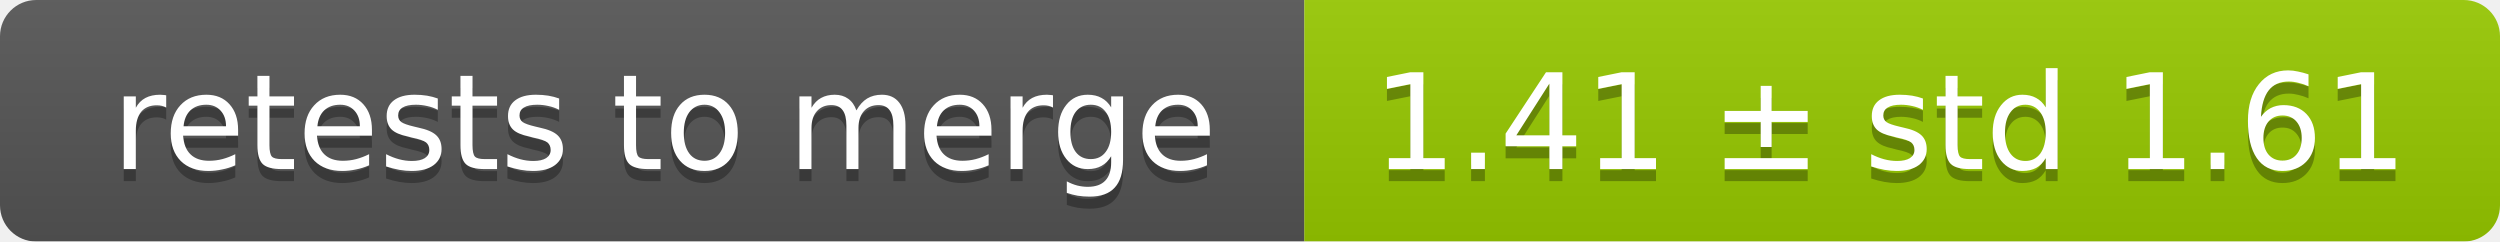
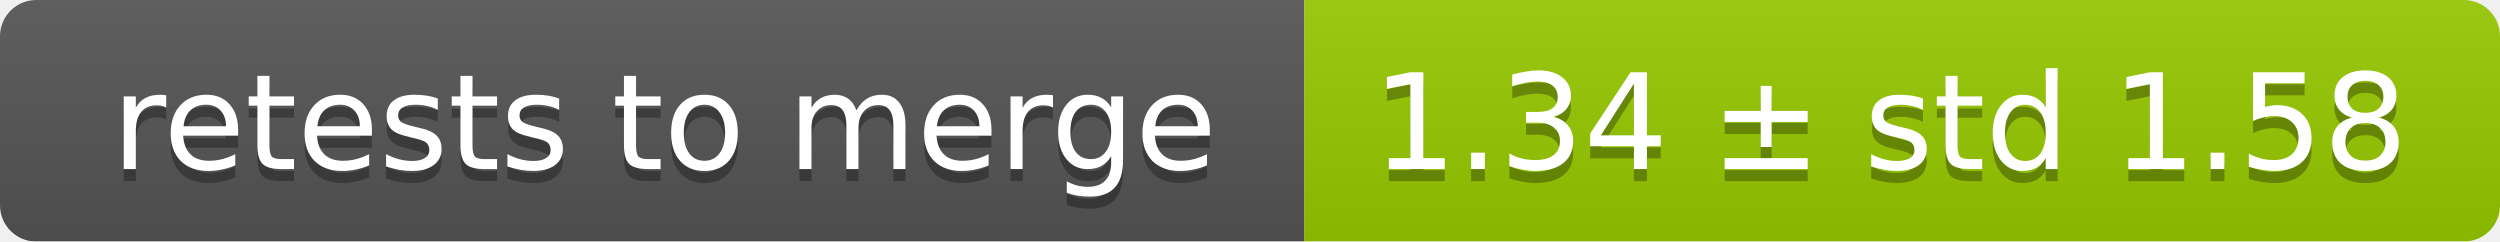
<svg xmlns="http://www.w3.org/2000/svg" width="207" height="20">
  <linearGradient id="smooth" x2="0" y2="100%">
    <stop offset="0" stop-color="#bbb" stop-opacity=".1" />
    <stop offset="1" stop-opacity=".1" />
  </linearGradient>
  <mask id="round">
    <rect width="207" height="20" rx="3" fill="#fff" />
  </mask>
  <g mask="url(#round)">
    <rect width="108" height="20" fill="#555" />
    <rect x="108" width="99" height="20" fill="#97ca00" />
    <rect width="207" height="20" fill="url(#smooth)" />
  </g>
  <g fill="#fff" text-anchor="middle" font-family="DejaVu Sans,Verdana,Geneva,sans-serif" font-size="11">
    <text x="55" y="15" fill="#010101" fill-opacity=".3">retests to merge</text>
    <text x="55" y="14">retests to merge</text>
-     <text x="156.5" y="15" fill="#010101" fill-opacity=".3">1.41 ± std 1.61</text>
-     <text x="156.5" y="14">1.41 ± std 1.61</text>
+     <text x="156.5" y="15" fill="#010101" fill-opacity=".3">1.34 ± std 1.58</text>
+     <text x="156.5" y="14">1.34 ± std 1.58</text>
  </g>
</svg>
